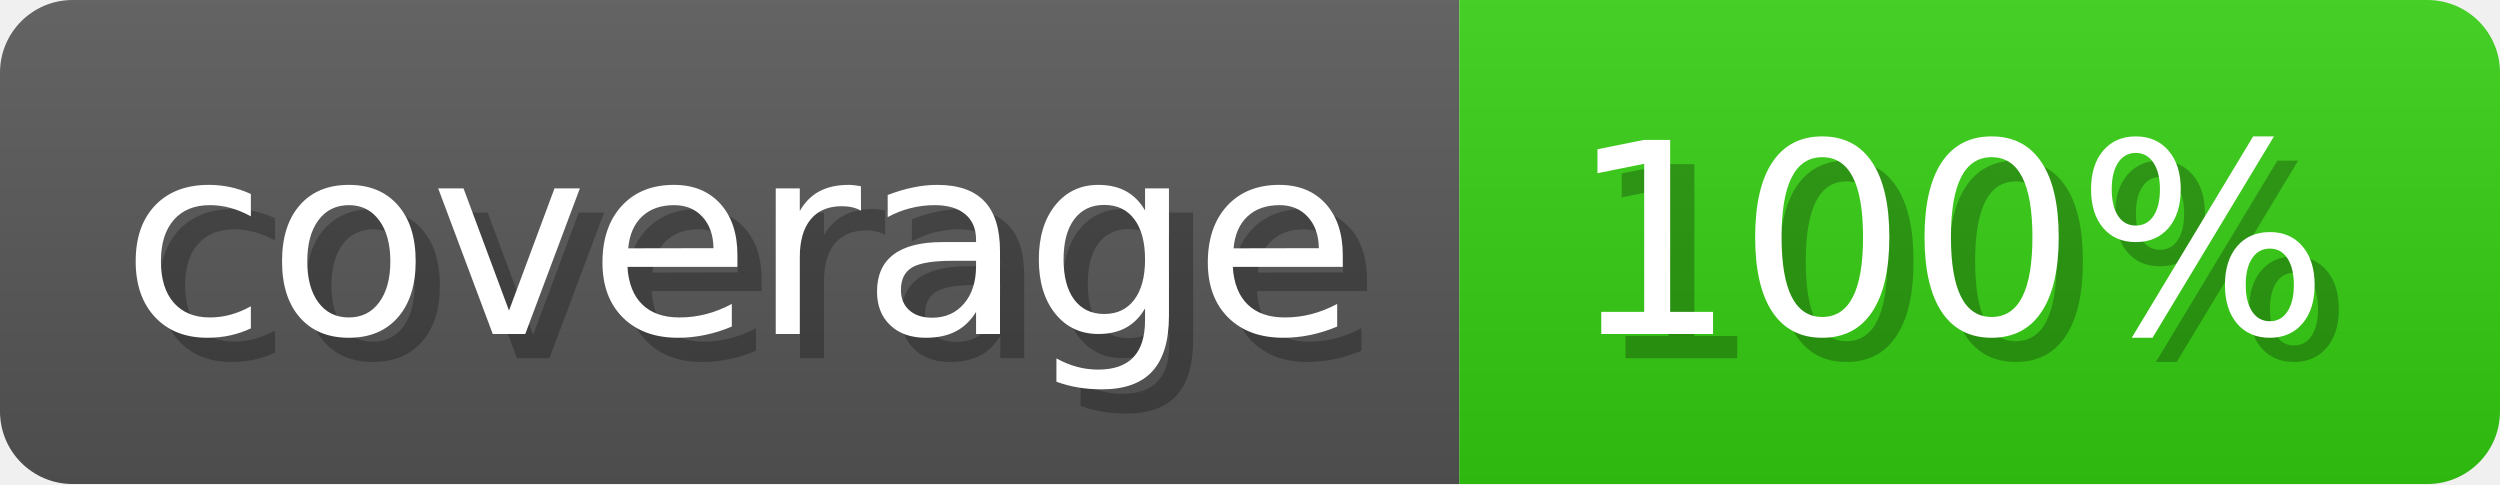
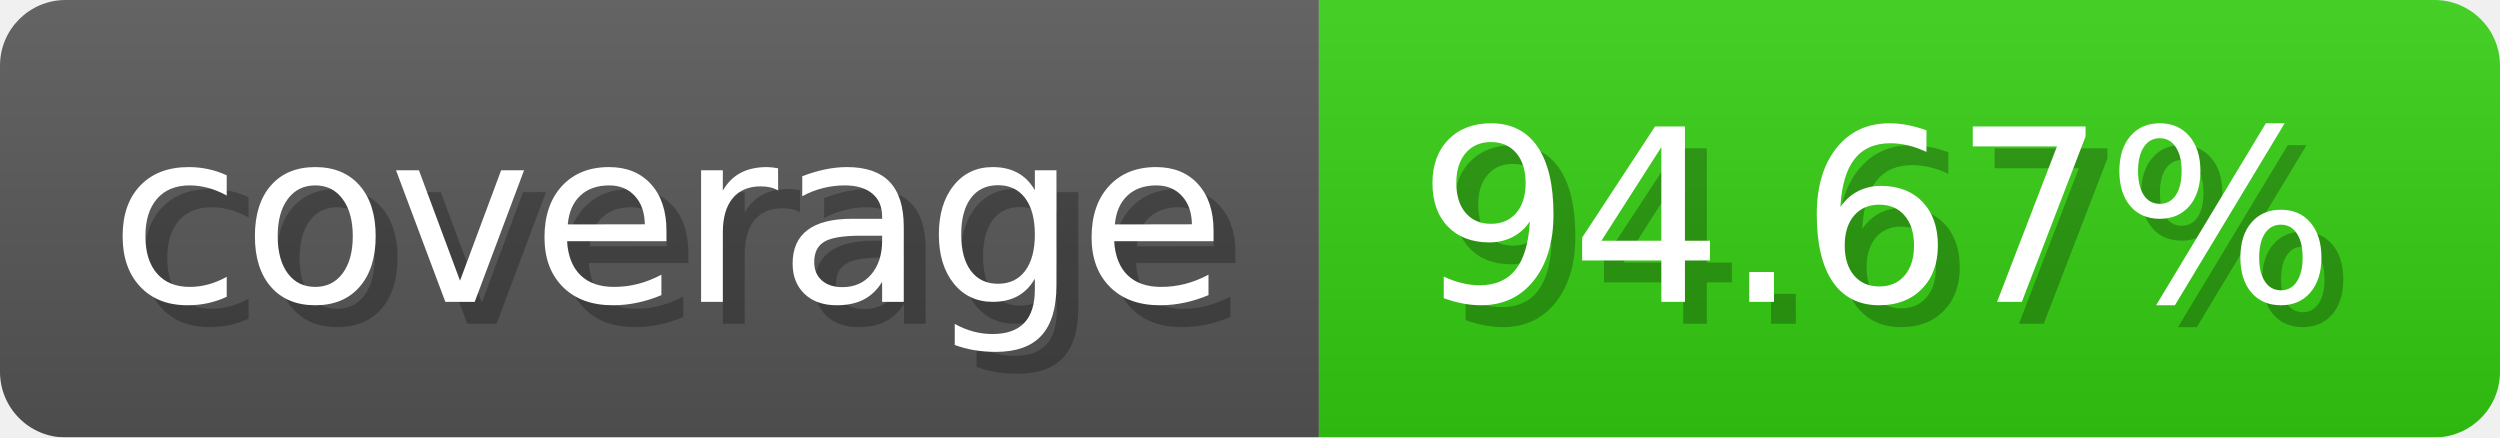
- <svg xmlns="http://www.w3.org/2000/svg" width="103.3" height="20" viewBox="0 0 1033 200" role="img" aria-label="coverage: 100%">
-   <linearGradient id="kbitZ" x2="0" y2="100%">
+ <svg xmlns="http://www.w3.org/2000/svg" width="114.3" height="20" viewBox="0 0 1143 200" role="img" aria-label="coverage: 94.67%">
+   <linearGradient id="ahKLA" x2="0" y2="100%">
    <stop offset="0" stop-opacity=".1" stop-color="#EEE" />
    <stop offset="1" stop-opacity=".1" />
  </linearGradient>
-   <mask id="bVFpQ">
-     <rect width="1033" height="200" rx="30" fill="#FFF" />
+   <mask id="IKyLk">
+     <rect width="1143" height="200" rx="30" fill="#FFF" />
  </mask>
-   <g mask="url(#bVFpQ)">
+   <g mask="url(#IKyLk)">
    <rect width="603" height="200" fill="#555" />
-     <rect width="430" height="200" fill="#3C1" x="603" />
-     <rect width="1033" height="200" fill="url(#kbitZ)" />
+     <rect width="540" height="200" fill="#3C1" x="603" />
+     <rect width="1143" height="200" fill="url(#ahKLA)" />
  </g>
  <g aria-hidden="true" fill="#fff" text-anchor="start" font-family="Verdana,DejaVu Sans,sans-serif" font-size="110">
    <text x="60" y="148" textLength="503" fill="#000" opacity="0.25">coverage</text>
    <text x="50" y="138" textLength="503">coverage</text>
-     <text x="658" y="148" textLength="330" fill="#000" opacity="0.25">100%</text>
-     <text x="648" y="138" textLength="330">100%</text>
+     <text x="658" y="148" textLength="440" fill="#000" opacity="0.25">94.67%</text>
+     <text x="648" y="138" textLength="440">94.67%</text>
  </g>
</svg>
